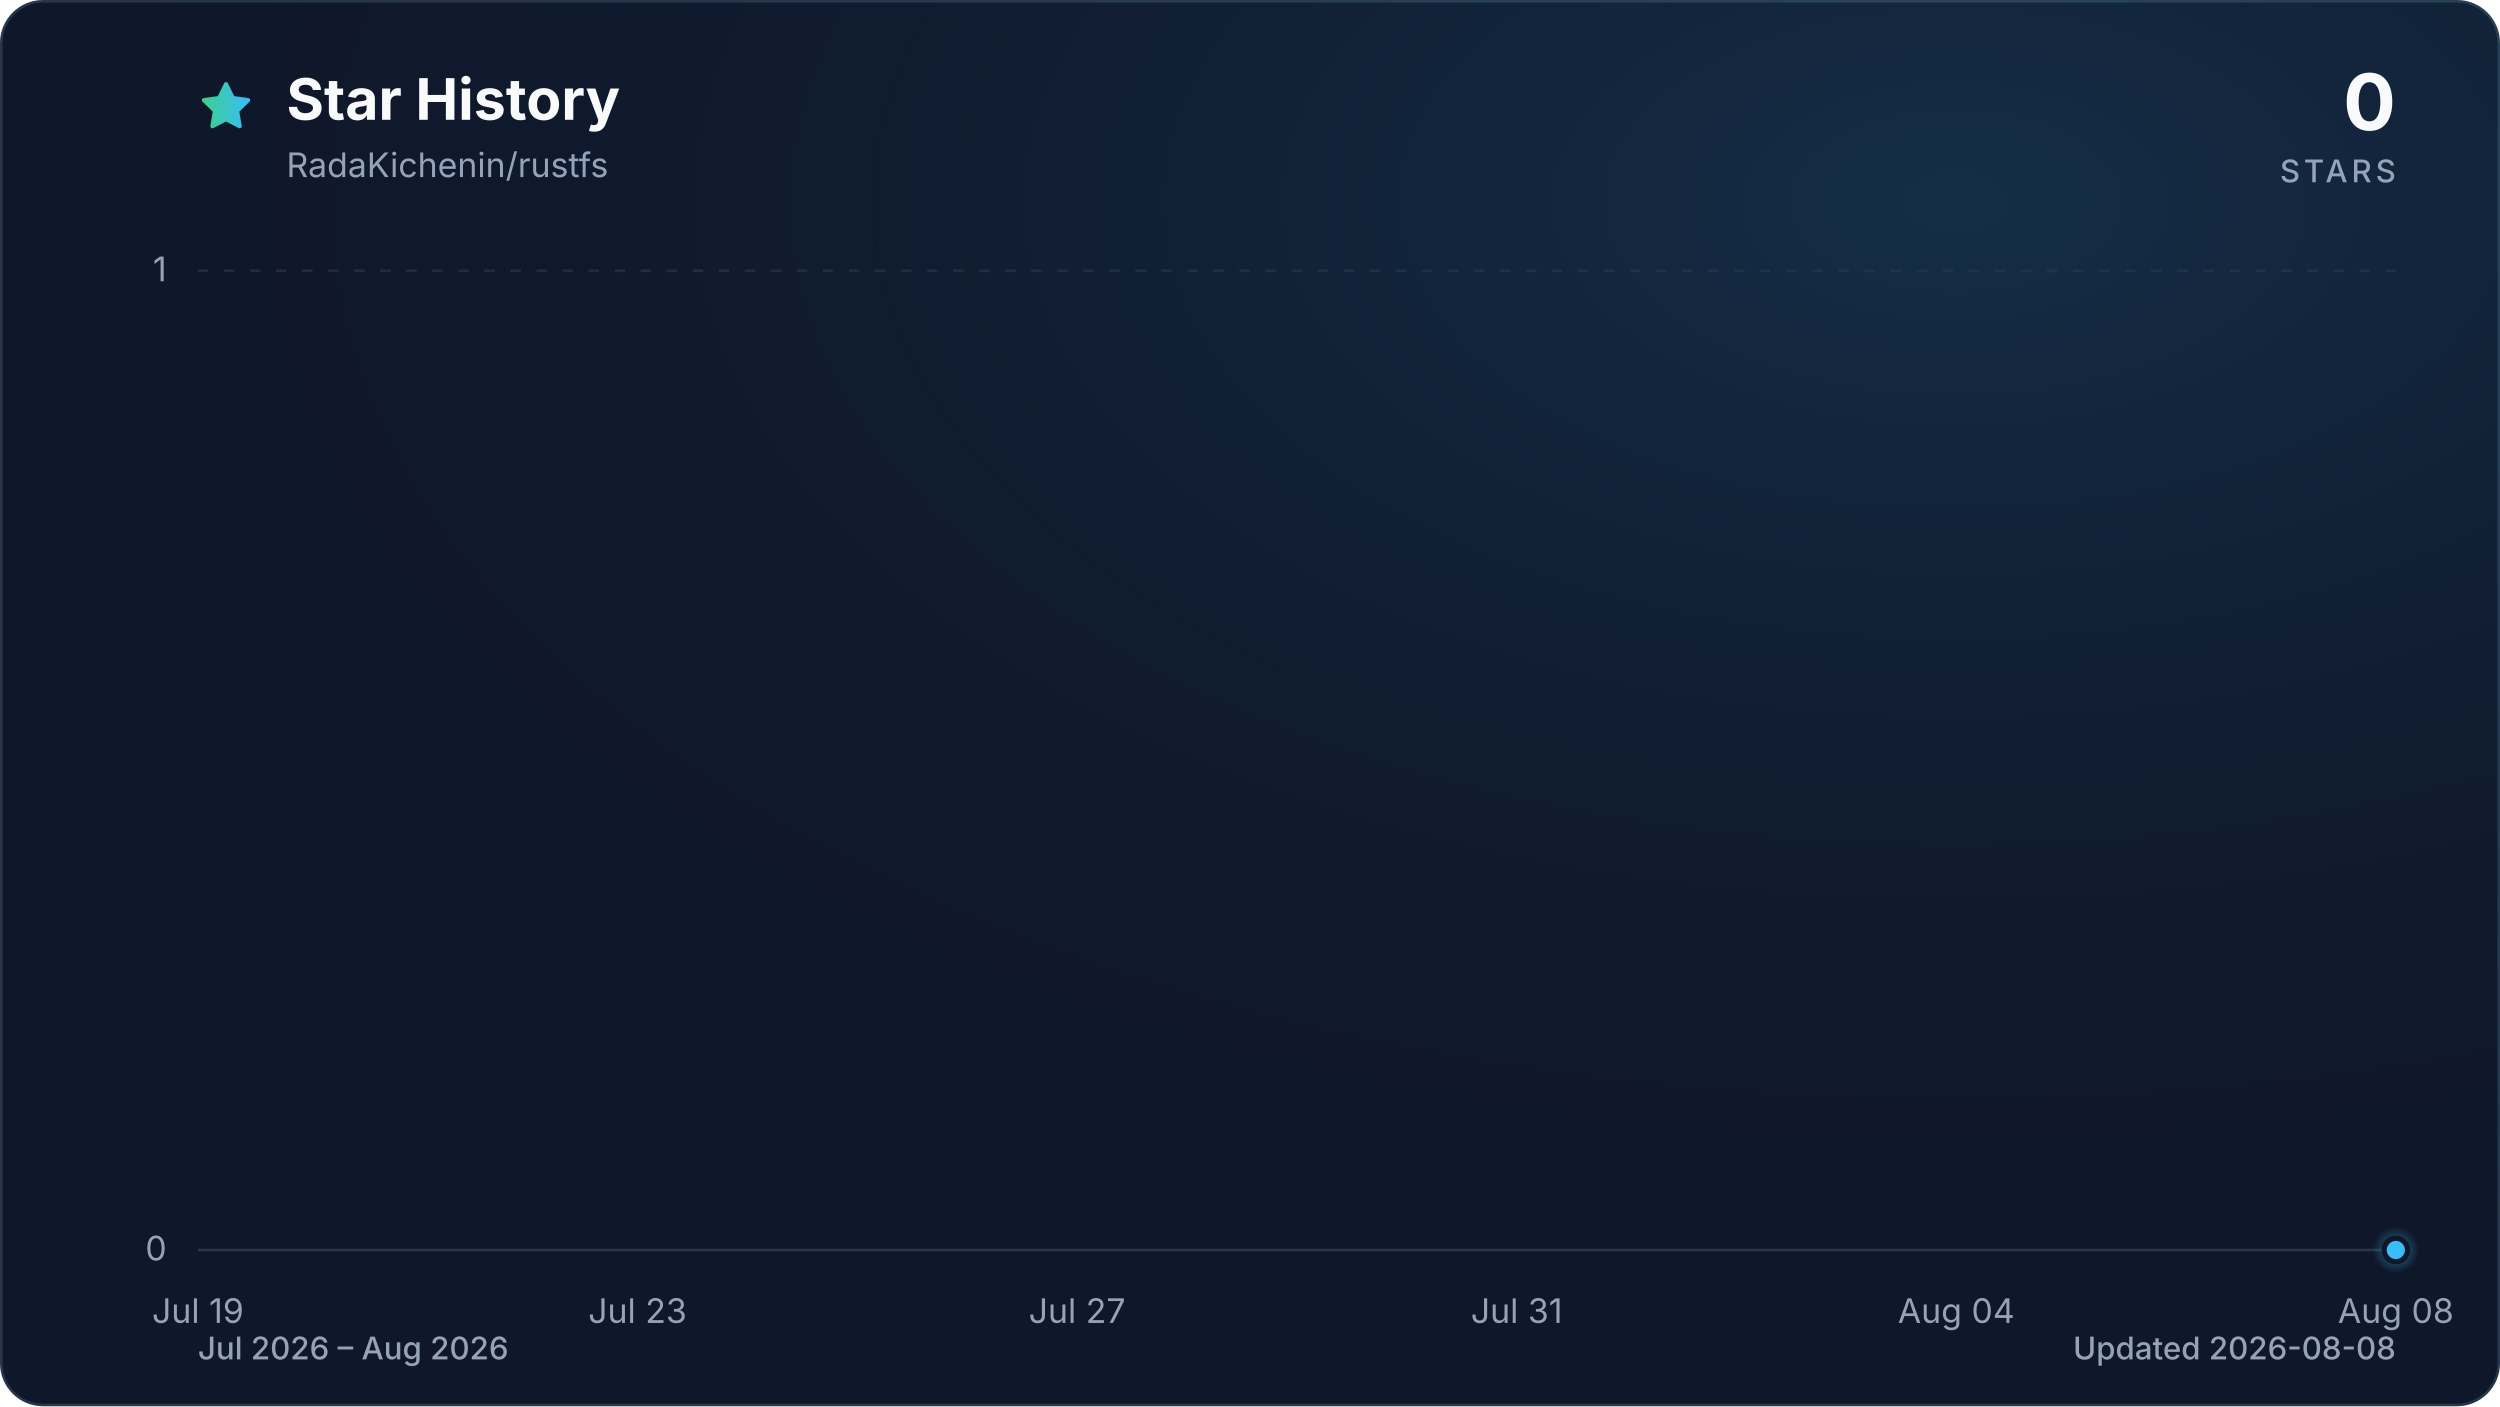
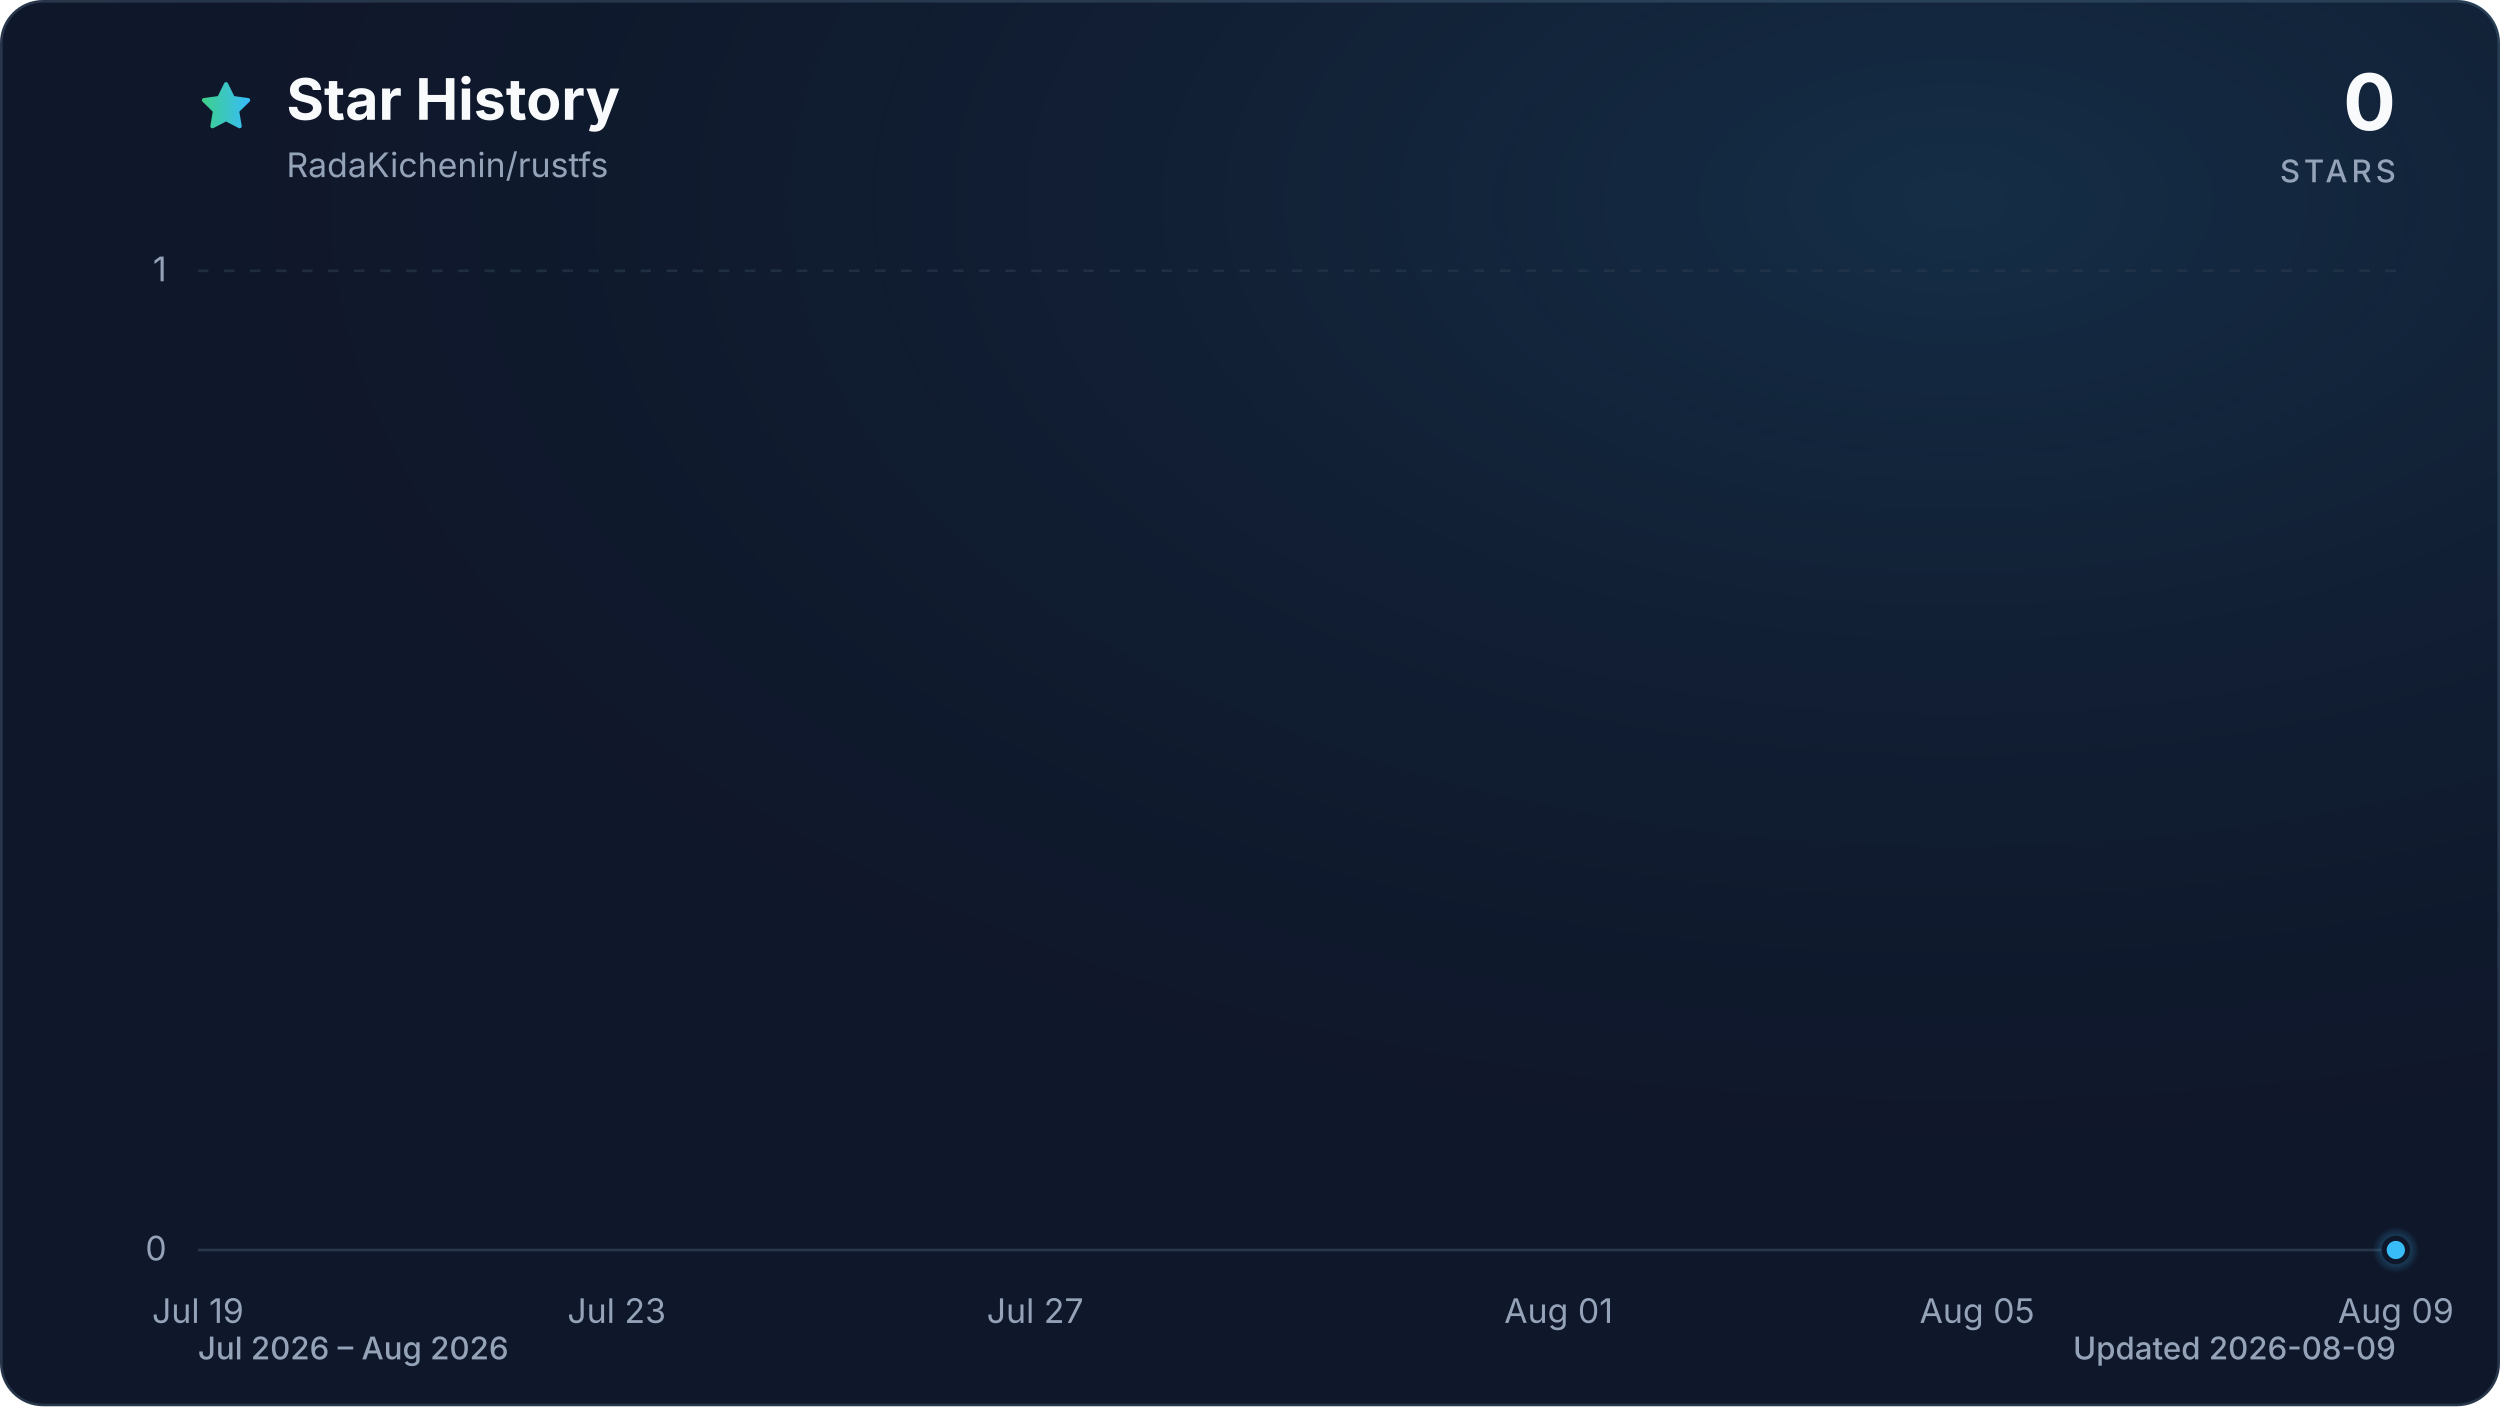
<svg xmlns="http://www.w3.org/2000/svg" viewBox="0 0 960 540" role="img" aria-labelledby="title description" data-style="gradient" data-variant="glow" data-animated="true">
  <defs>
    <linearGradient id="trend" x1="0" y1="0" x2="1" y2="0">
      <stop offset="0%" stop-color="#3ecf8e" />
      <stop offset="100%" stop-color="#38bdf8" />
    </linearGradient>
    <linearGradient id="area" x1="0" y1="0" x2="0" y2="1">
      <stop offset="0%" stop-color="#3ecf8e" stop-opacity="0.30" />
      <stop offset="55%" stop-color="#38bdf8" stop-opacity="0.10" />
      <stop offset="100%" stop-color="#38bdf8" stop-opacity="0.01" />
    </linearGradient>
    <radialGradient id="marker-halo" cx="50%" cy="50%" r="50%">
      <stop offset="0%" stop-color="#38bdf8" stop-opacity="0.55" />
      <stop offset="100%" stop-color="#38bdf8" stop-opacity="0" />
    </radialGradient>
    <radialGradient id="surface-glow" cx="78%" cy="14%" r="80%">
      <stop offset="0%" stop-color="#38bdf8" stop-opacity="0.14" />
      <stop offset="100%" stop-color="#0f172a" stop-opacity="0" />
    </radialGradient>
    <filter id="trend-glow" x="-20%" y="-20%" width="140%" height="140%">
      <feGaussianBlur stdDeviation="7" />
    </filter>
  </defs>
  <style>
.trend-enter{transform-box:fill-box;transform-origin:center;animation:trend-enter 520ms cubic-bezier(0.16,1,0.3,1)}
.marker-enter{transform-box:fill-box;transform-origin:center;animation:marker-enter 320ms cubic-bezier(0.16,1,0.3,1) 200ms both}
.marker-pulse{transform-box:fill-box;transform-origin:center;animation:marker-pulse 2.6s ease-out infinite}
@keyframes trend-enter{from{opacity:.35;transform:translateY(10px)}to{opacity:1;transform:translateY(0)}}
@keyframes marker-enter{from{opacity:0;transform:scale(.4)}to{opacity:1;transform:scale(1)}}
@keyframes marker-pulse{0%{opacity:.5;transform:scale(.7)}70%,100%{opacity:0;transform:scale(2.1)}}
@media (prefers-reduced-motion:reduce){.trend-enter,.marker-enter,.marker-pulse{animation:none!important}}
@media (prefers-reduced-motion:reduce){.marker-pulse{opacity:0}}
</style>
  <rect x="0.5" y="0.5" width="959" height="539" fill="#0f172a" stroke="#27364a" stroke-width="1" rx="16" />
  <rect width="960" height="540" fill="url(#surface-glow)" rx="16" />
  <path d="M12 2.6l2.9 5.9 6.5.9-4.7 4.6 1.1 6.5-5.8-3-5.8 3 1.1-6.5-4.7-4.6 6.5-.9L12 2.6Z" transform="translate(76 30) scale(.9)" fill="url(#trend)" stroke="url(#trend)" stroke-width="1.8" stroke-linejoin="round" aria-hidden="true" />
  <text x="110" y="46" fill="#f8fafc" font-family="ui-sans-serif, system-ui, -apple-system, BlinkMacSystemFont, 'Segoe UI', sans-serif" font-size="22" font-weight="700">Star History</text>
  <text x="110" y="68" fill="#94a3b8" font-family="ui-sans-serif, system-ui, -apple-system, BlinkMacSystemFont, 'Segoe UI', sans-serif" font-size="13">RadaKichenin/rustfs</text>
  <text x="920" y="50" fill="#f8fafc" font-family="ui-sans-serif, system-ui, -apple-system, BlinkMacSystemFont, 'Segoe UI', sans-serif" font-size="30" font-weight="700" text-anchor="end">0</text>
  <text x="920" y="70" fill="#94a3b8" font-family="ui-sans-serif, system-ui, -apple-system, BlinkMacSystemFont, 'Segoe UI', sans-serif" font-size="12" font-weight="500" letter-spacing="1.5" text-anchor="end">STARS</text>
  <line x1="76" y1="480.0" x2="920" y2="480.0" stroke="#27364a" stroke-width="1" stroke-dasharray="0" opacity="1" />
  <text x="64" y="484.0" fill="#94a3b8" font-family="ui-sans-serif, system-ui, -apple-system, BlinkMacSystemFont, 'Segoe UI', sans-serif" font-size="13" text-anchor="end">0</text>
  <line x1="76" y1="104.0" x2="920" y2="104.0" stroke="#27364a" stroke-width="1" stroke-dasharray="4 6" opacity="0.7" />
  <text x="64" y="108.0" fill="#94a3b8" font-family="ui-sans-serif, system-ui, -apple-system, BlinkMacSystemFont, 'Segoe UI', sans-serif" font-size="13" text-anchor="end">1</text>
  <text x="76.0" y="508" fill="#94a3b8" font-family="ui-sans-serif, system-ui, -apple-system, BlinkMacSystemFont, 'Segoe UI', sans-serif" font-size="13" text-anchor="middle">Jul 19</text>
-   <text x="244.8" y="508" fill="#94a3b8" font-family="ui-sans-serif, system-ui, -apple-system, BlinkMacSystemFont, 'Segoe UI', sans-serif" font-size="13" text-anchor="middle">Jul 23</text>
-   <text x="413.6" y="508" fill="#94a3b8" font-family="ui-sans-serif, system-ui, -apple-system, BlinkMacSystemFont, 'Segoe UI', sans-serif" font-size="13" text-anchor="middle">Jul 27</text>
-   <text x="582.4" y="508" fill="#94a3b8" font-family="ui-sans-serif, system-ui, -apple-system, BlinkMacSystemFont, 'Segoe UI', sans-serif" font-size="13" text-anchor="middle">Jul 31</text>
-   <text x="751.2" y="508" fill="#94a3b8" font-family="ui-sans-serif, system-ui, -apple-system, BlinkMacSystemFont, 'Segoe UI', sans-serif" font-size="13" text-anchor="middle">Aug 04</text>
-   <text x="920.0" y="508" fill="#94a3b8" font-family="ui-sans-serif, system-ui, -apple-system, BlinkMacSystemFont, 'Segoe UI', sans-serif" font-size="13" text-anchor="middle">Aug 08</text>
+   <text x="236.8" y="508" fill="#94a3b8" font-family="ui-sans-serif, system-ui, -apple-system, BlinkMacSystemFont, 'Segoe UI', sans-serif" font-size="13" text-anchor="middle">Jul 23</text>
+   <text x="397.5" y="508" fill="#94a3b8" font-family="ui-sans-serif, system-ui, -apple-system, BlinkMacSystemFont, 'Segoe UI', sans-serif" font-size="13" text-anchor="middle">Jul 27</text>
+   <text x="598.5" y="508" fill="#94a3b8" font-family="ui-sans-serif, system-ui, -apple-system, BlinkMacSystemFont, 'Segoe UI', sans-serif" font-size="13" text-anchor="middle">Aug 01</text>
+   <text x="759.2" y="508" fill="#94a3b8" font-family="ui-sans-serif, system-ui, -apple-system, BlinkMacSystemFont, 'Segoe UI', sans-serif" font-size="13" text-anchor="middle">Aug 05</text>
+   <text x="920.0" y="508" fill="#94a3b8" font-family="ui-sans-serif, system-ui, -apple-system, BlinkMacSystemFont, 'Segoe UI', sans-serif" font-size="13" text-anchor="middle">Aug 09</text>
  <g class="trend-enter">
-     <path d="M 76.0 480.0 C 90.1 480.0, 104.1 480.0, 118.2 480.0 C 132.3 480.0, 146.3 480.0, 160.4 480.0 C 174.5 480.0, 188.5 480.0, 202.6 480.0 C 216.7 480.0, 230.7 480.0, 244.8 480.0 C 258.9 480.0, 272.9 480.0, 287.0 480.0 C 301.1 480.0, 315.1 480.0, 329.2 480.0 C 343.3 480.0, 357.3 480.0, 371.4 480.0 C 385.5 480.0, 399.5 480.0, 413.6 480.0 C 427.7 480.0, 441.7 480.0, 455.8 480.0 C 469.9 480.0, 483.9 480.0, 498.0 480.0 C 512.1 480.0, 526.1 480.0, 540.2 480.0 C 554.3 480.0, 568.3 480.0, 582.4 480.0 C 596.5 480.0, 610.5 480.0, 624.6 480.0 C 638.7 480.0, 652.7 480.0, 666.8 480.0 C 680.9 480.0, 694.9 480.0, 709.0 480.0 C 723.1 480.0, 737.1 480.0, 751.2 480.0 C 765.3 480.0, 779.3 480.0, 793.4 480.0 C 807.5 480.0, 821.5 480.0, 835.6 480.0 C 849.7 480.0, 863.7 480.0, 877.8 480.0 C 891.9 480.0, 905.9 480.0, 920.0 480.0 L 920.0 480.0 L 76.0 480.0 Z" fill="url(#area)" />
-     <path d="M 76.0 480.0 C 90.1 480.0, 104.1 480.0, 118.2 480.0 C 132.3 480.0, 146.3 480.0, 160.4 480.0 C 174.5 480.0, 188.5 480.0, 202.6 480.0 C 216.7 480.0, 230.7 480.0, 244.8 480.0 C 258.9 480.0, 272.9 480.0, 287.0 480.0 C 301.1 480.0, 315.1 480.0, 329.2 480.0 C 343.3 480.0, 357.3 480.0, 371.4 480.0 C 385.5 480.0, 399.5 480.0, 413.6 480.0 C 427.7 480.0, 441.7 480.0, 455.8 480.0 C 469.9 480.0, 483.9 480.0, 498.0 480.0 C 512.1 480.0, 526.1 480.0, 540.2 480.0 C 554.3 480.0, 568.3 480.0, 582.4 480.0 C 596.5 480.0, 610.5 480.0, 624.6 480.0 C 638.7 480.0, 652.7 480.0, 666.8 480.0 C 680.9 480.0, 694.9 480.0, 709.0 480.0 C 723.1 480.0, 737.1 480.0, 751.2 480.0 C 765.3 480.0, 779.3 480.0, 793.4 480.0 C 807.5 480.0, 821.5 480.0, 835.6 480.0 C 849.7 480.0, 863.7 480.0, 877.8 480.0 C 891.9 480.0, 905.9 480.0, 920.0 480.0" fill="none" stroke="url(#trend)" stroke-width="12" stroke-linecap="round" stroke-linejoin="round" opacity="0.16" filter="url(#trend-glow)" />
-     <path d="M 76.0 480.0 C 90.1 480.0, 104.1 480.0, 118.2 480.0 C 132.3 480.0, 146.3 480.0, 160.4 480.0 C 174.5 480.0, 188.5 480.0, 202.6 480.0 C 216.7 480.0, 230.7 480.0, 244.8 480.0 C 258.9 480.0, 272.9 480.0, 287.0 480.0 C 301.1 480.0, 315.1 480.0, 329.2 480.0 C 343.3 480.0, 357.3 480.0, 371.4 480.0 C 385.5 480.0, 399.5 480.0, 413.6 480.0 C 427.7 480.0, 441.7 480.0, 455.8 480.0 C 469.9 480.0, 483.9 480.0, 498.0 480.0 C 512.1 480.0, 526.1 480.0, 540.2 480.0 C 554.3 480.0, 568.3 480.0, 582.4 480.0 C 596.5 480.0, 610.5 480.0, 624.6 480.0 C 638.7 480.0, 652.7 480.0, 666.8 480.0 C 680.9 480.0, 694.9 480.0, 709.0 480.0 C 723.1 480.0, 737.1 480.0, 751.2 480.0 C 765.3 480.0, 779.3 480.0, 793.4 480.0 C 807.5 480.0, 821.5 480.0, 835.6 480.0 C 849.7 480.0, 863.7 480.0, 877.8 480.0 C 891.9 480.0, 905.9 480.0, 920.0 480.0" fill="none" stroke="url(#trend)" stroke-width="3" stroke-linecap="round" stroke-linejoin="round" />
+     <path d="M 76.0 480.0 C 89.4 480.0, 102.8 480.0, 116.2 480.0 C 129.6 480.0, 143.0 480.0, 156.4 480.0 C 169.8 480.0, 183.2 480.0, 196.6 480.0 C 210.0 480.0, 223.4 480.0, 236.8 480.0 C 250.2 480.0, 263.6 480.0, 277.0 480.0 C 290.3 480.0, 303.7 480.0, 317.1 480.0 C 330.5 480.0, 343.9 480.0, 357.3 480.0 C 370.7 480.0, 384.1 480.0, 397.5 480.0 C 410.9 480.0, 424.3 480.0, 437.7 480.0 C 451.1 480.0, 464.5 480.0, 477.9 480.0 C 491.3 480.0, 504.7 480.0, 518.1 480.0 C 531.5 480.0, 544.9 480.0, 558.3 480.0 C 571.7 480.0, 585.1 480.0, 598.5 480.0 C 611.9 480.0, 625.3 480.0, 638.7 480.0 C 652.1 480.0, 665.5 480.0, 678.9 480.0 C 692.3 480.0, 705.7 480.0, 719.0 480.0 C 732.4 480.0, 745.8 480.0, 759.2 480.0 C 772.6 480.0, 786.0 480.0, 799.4 480.0 C 812.8 480.0, 826.2 480.0, 839.6 480.0 C 853.0 480.0, 866.4 480.0, 879.8 480.0 C 893.2 480.0, 906.6 480.0, 920.0 480.0 L 920.0 480.0 L 76.0 480.0 Z" fill="url(#area)" />
+     <path d="M 76.0 480.0 C 89.4 480.0, 102.8 480.0, 116.2 480.0 C 129.6 480.0, 143.0 480.0, 156.4 480.0 C 169.8 480.0, 183.2 480.0, 196.6 480.0 C 210.0 480.0, 223.4 480.0, 236.8 480.0 C 250.2 480.0, 263.6 480.0, 277.0 480.0 C 290.3 480.0, 303.7 480.0, 317.1 480.0 C 330.5 480.0, 343.9 480.0, 357.3 480.0 C 370.7 480.0, 384.1 480.0, 397.5 480.0 C 410.9 480.0, 424.3 480.0, 437.7 480.0 C 451.1 480.0, 464.5 480.0, 477.9 480.0 C 491.3 480.0, 504.7 480.0, 518.1 480.0 C 531.5 480.0, 544.9 480.0, 558.3 480.0 C 571.7 480.0, 585.1 480.0, 598.5 480.0 C 611.9 480.0, 625.3 480.0, 638.7 480.0 C 652.1 480.0, 665.5 480.0, 678.9 480.0 C 692.3 480.0, 705.7 480.0, 719.0 480.0 C 732.4 480.0, 745.8 480.0, 759.2 480.0 C 772.6 480.0, 786.0 480.0, 799.4 480.0 C 812.8 480.0, 826.2 480.0, 839.6 480.0 C 853.0 480.0, 866.4 480.0, 879.8 480.0 C 893.2 480.0, 906.6 480.0, 920.0 480.0" fill="none" stroke="url(#trend)" stroke-width="12" stroke-linecap="round" stroke-linejoin="round" opacity="0.16" filter="url(#trend-glow)" />
+     <path d="M 76.0 480.0 C 89.4 480.0, 102.8 480.0, 116.2 480.0 C 129.6 480.0, 143.0 480.0, 156.4 480.0 C 169.8 480.0, 183.2 480.0, 196.6 480.0 C 210.0 480.0, 223.4 480.0, 236.8 480.0 C 250.2 480.0, 263.6 480.0, 277.0 480.0 C 290.3 480.0, 303.7 480.0, 317.1 480.0 C 330.5 480.0, 343.9 480.0, 357.3 480.0 C 370.7 480.0, 384.1 480.0, 397.5 480.0 C 410.9 480.0, 424.3 480.0, 437.7 480.0 C 451.1 480.0, 464.5 480.0, 477.9 480.0 C 491.3 480.0, 504.7 480.0, 518.1 480.0 C 531.5 480.0, 544.9 480.0, 558.3 480.0 C 571.7 480.0, 585.1 480.0, 598.5 480.0 C 611.9 480.0, 625.3 480.0, 638.7 480.0 C 652.1 480.0, 665.5 480.0, 678.9 480.0 C 692.3 480.0, 705.7 480.0, 719.0 480.0 C 732.4 480.0, 745.8 480.0, 759.2 480.0 C 772.6 480.0, 786.0 480.0, 799.4 480.0 C 812.8 480.0, 826.2 480.0, 839.6 480.0 C 853.0 480.0, 866.4 480.0, 879.8 480.0 C 893.2 480.0, 906.6 480.0, 920.0 480.0" fill="none" stroke="url(#trend)" stroke-width="3" stroke-linecap="round" stroke-linejoin="round" />
  </g>
  <g class="marker-enter">
    <circle class="marker-pulse" cx="920.0" cy="480.0" r="9" fill="url(#marker-halo)" />
    <circle cx="920.0" cy="480.0" r="4.5" fill="#38bdf8" stroke="#0f172a" stroke-width="2" />
  </g>
  <text x="76" y="522" fill="#94a3b8" font-family="ui-sans-serif, system-ui, -apple-system, BlinkMacSystemFont, 'Segoe UI', sans-serif" font-size="12" font-weight="500">Jul 2026 – Aug 2026</text>
-   <text x="920" y="522" fill="#94a3b8" font-family="ui-sans-serif, system-ui, -apple-system, BlinkMacSystemFont, 'Segoe UI', sans-serif" font-size="12" font-weight="500" text-anchor="end">Updated 2026-08-08</text>
+   <text x="920" y="522" fill="#94a3b8" font-family="ui-sans-serif, system-ui, -apple-system, BlinkMacSystemFont, 'Segoe UI', sans-serif" font-size="12" font-weight="500" text-anchor="end">Updated 2026-08-09</text>
</svg>
